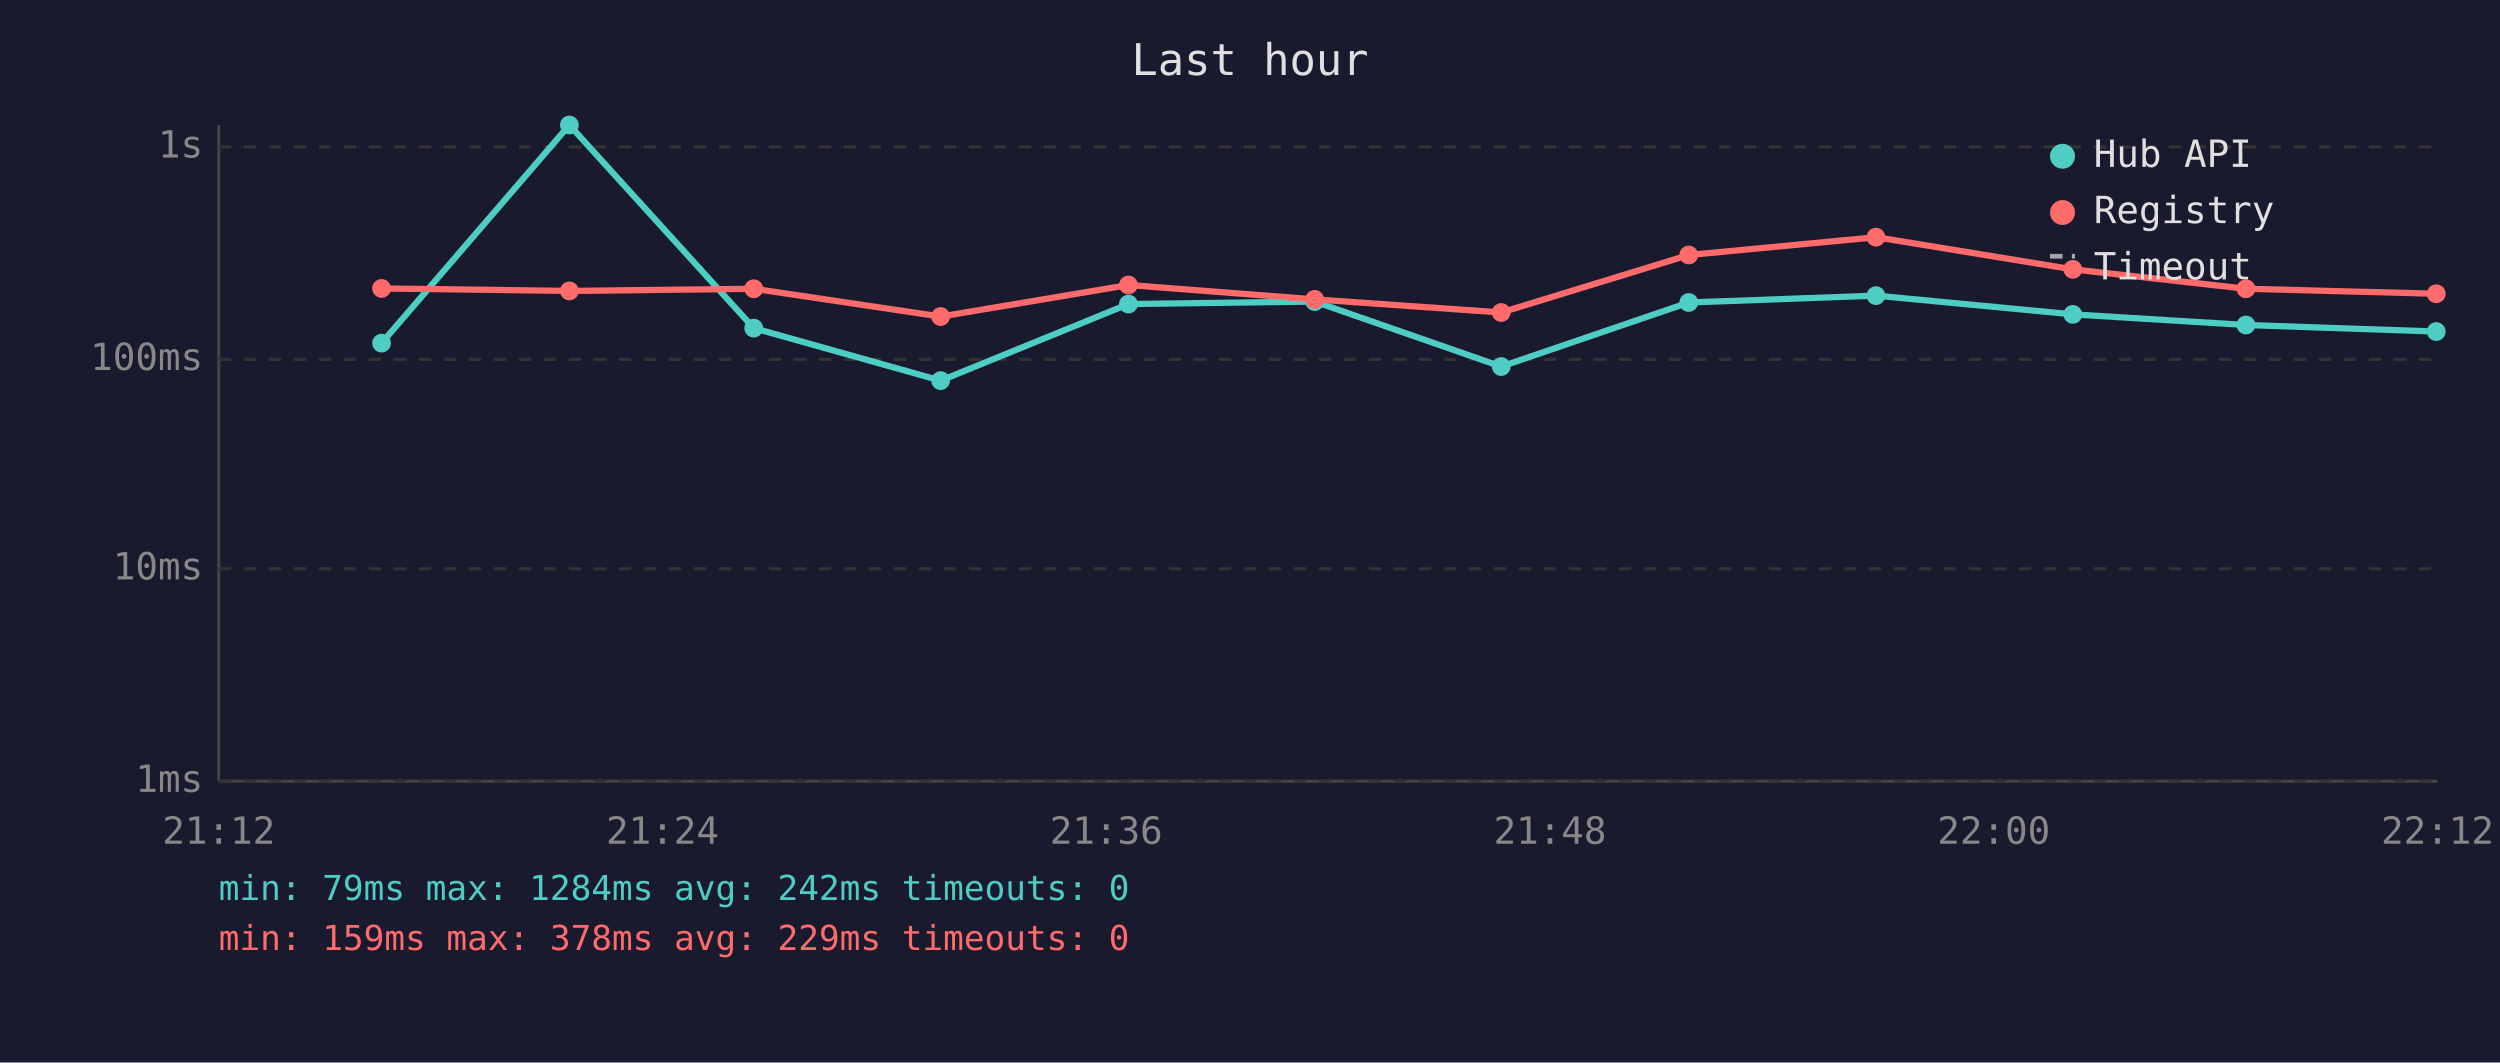
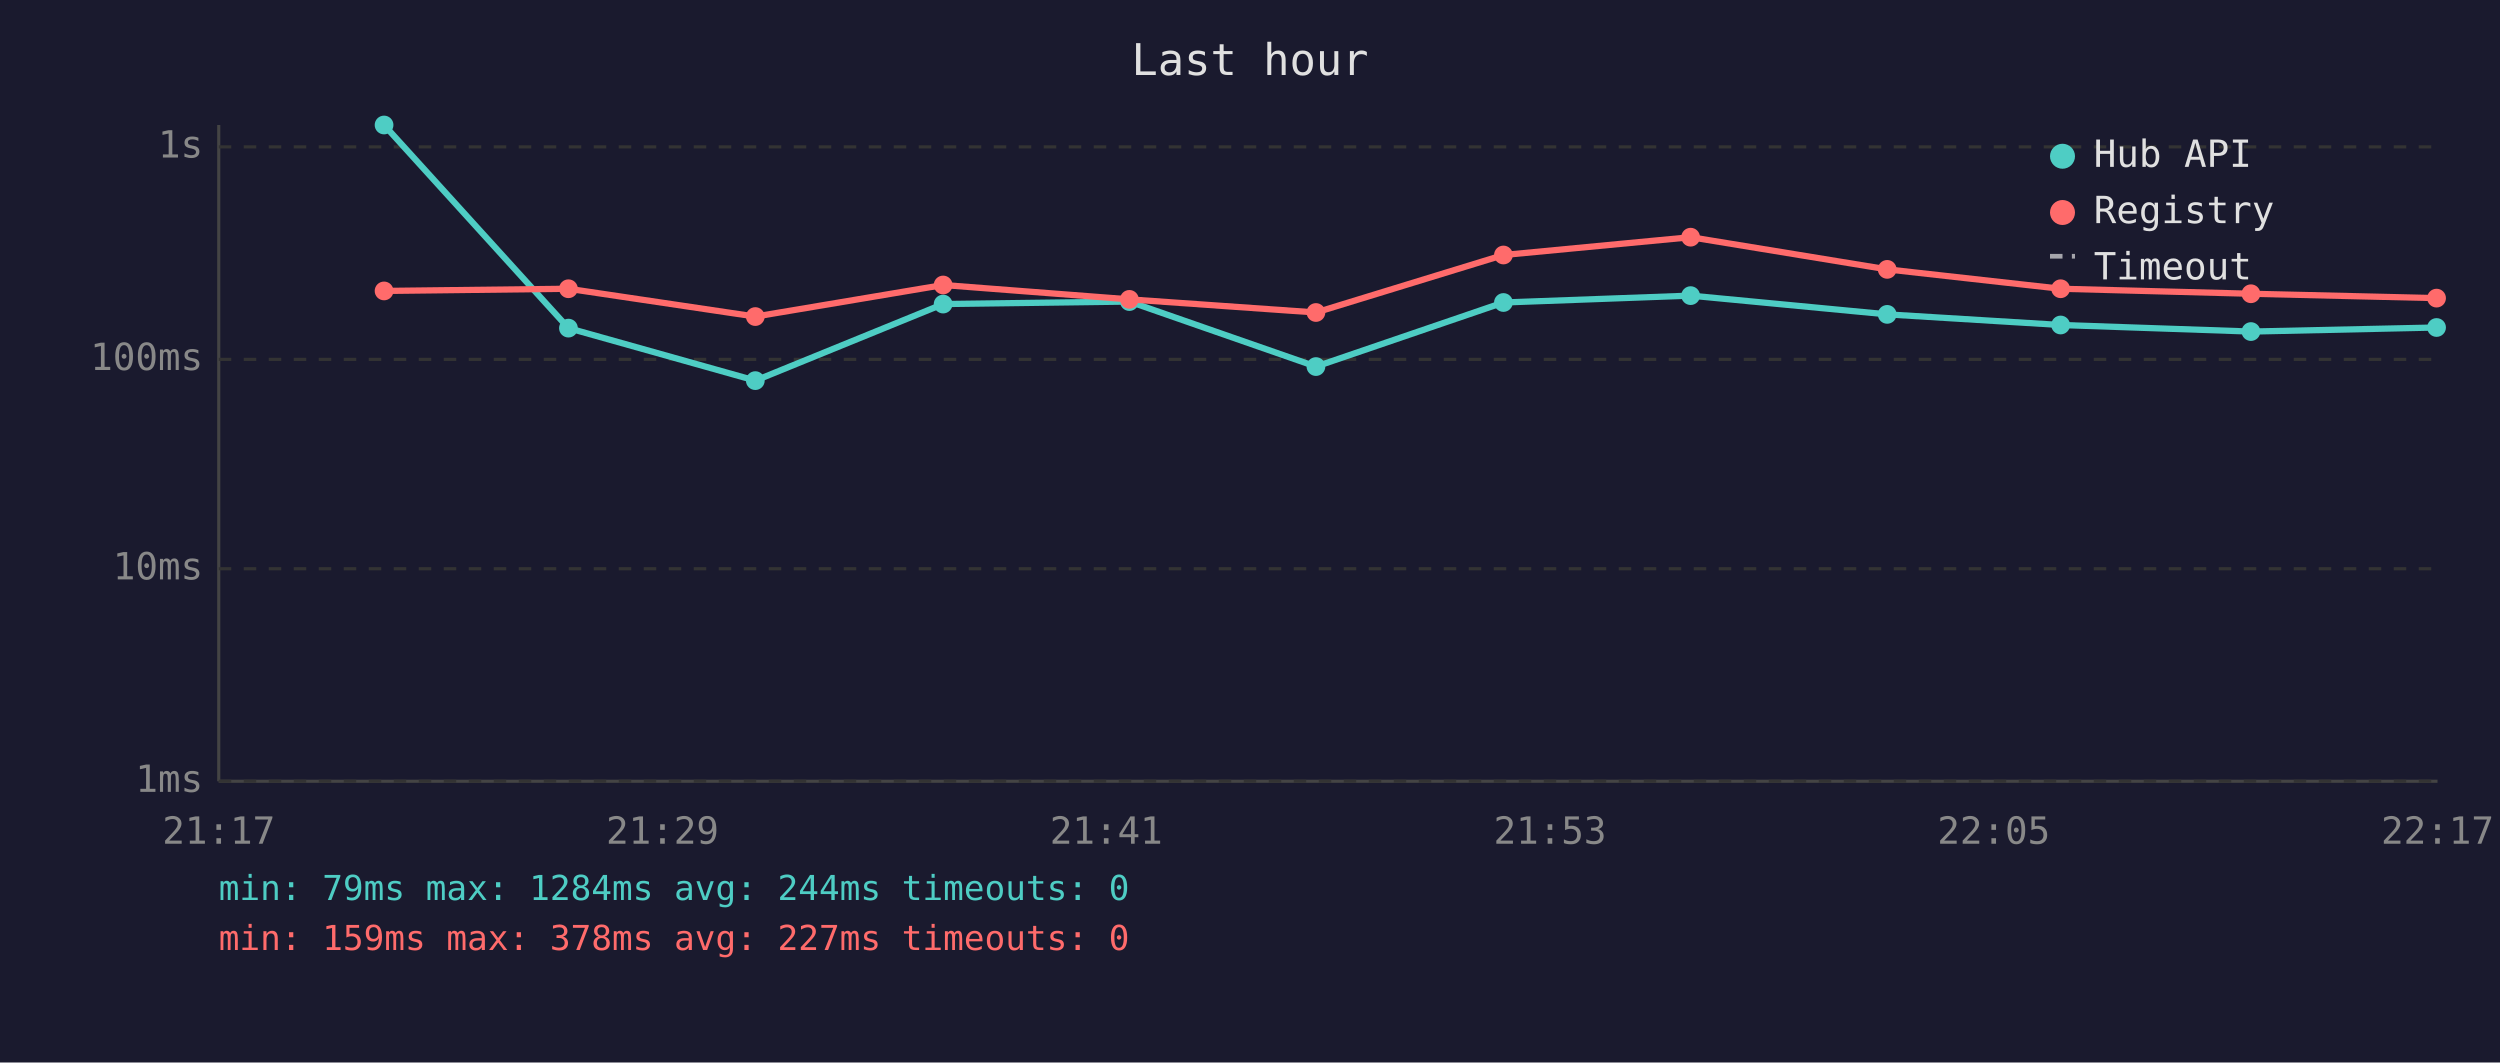
<svg xmlns="http://www.w3.org/2000/svg" viewBox="0 0 800 340" font-family="monospace" font-size="12">
  <rect width="800" height="340" fill="#1a1a2e" />
  <text x="400" y="24" fill="#e0e0e0" font-size="14" text-anchor="middle">Last hour</text>
  <line x1="70" y1="40" x2="70" y2="250" stroke="#444" stroke-width="1" />
  <line x1="70" y1="250" x2="780" y2="250" stroke="#444" stroke-width="1" />
  <line x1="70" y1="250" x2="780" y2="250" stroke="#333" stroke-width="1" stroke-dasharray="4" />
  <text x="65" y="250" fill="#888" text-anchor="end" dominant-baseline="middle">1ms</text>
  <line x1="70" y1="182" x2="780" y2="182" stroke="#333" stroke-width="1" stroke-dasharray="4" />
  <text x="65" y="182" fill="#888" text-anchor="end" dominant-baseline="middle">10ms</text>
  <line x1="70" y1="115" x2="780" y2="115" stroke="#333" stroke-width="1" stroke-dasharray="4" />
  <text x="65" y="115" fill="#888" text-anchor="end" dominant-baseline="middle">100ms</text>
  <line x1="70" y1="47" x2="780" y2="47" stroke="#333" stroke-width="1" stroke-dasharray="4" />
  <text x="65" y="47" fill="#888" text-anchor="end" dominant-baseline="middle">1s</text>
-   <text x="70" y="270" fill="#888" text-anchor="middle">21:12</text>
-   <text x="212" y="270" fill="#888" text-anchor="middle">21:24</text>
-   <text x="354" y="270" fill="#888" text-anchor="middle">21:36</text>
-   <text x="496" y="270" fill="#888" text-anchor="middle">21:48</text>
-   <text x="638" y="270" fill="#888" text-anchor="middle">22:00</text>
-   <text x="780" y="270" fill="#888" text-anchor="middle">22:12</text>
-   <polyline points="122.1,109.8 182.2,40.0 241.2,105.0 301.0,121.8 361.1,97.3 420.7,96.5 480.4,117.3 540.4,96.8 600.3,94.6 663.3,100.6 718.7,104.0 779.6,106.1" fill="none" stroke="#4ecdc4" stroke-width="2" opacity="1" />
-   <circle cx="122.1" cy="109.8" r="3" fill="#4ecdc4" />
-   <circle cx="182.2" cy="40.0" r="3" fill="#4ecdc4" />
-   <circle cx="241.2" cy="105.0" r="3" fill="#4ecdc4" />
-   <circle cx="301.0" cy="121.8" r="3" fill="#4ecdc4" />
-   <circle cx="361.1" cy="97.3" r="3" fill="#4ecdc4" />
-   <circle cx="420.7" cy="96.5" r="3" fill="#4ecdc4" />
-   <circle cx="480.4" cy="117.3" r="3" fill="#4ecdc4" />
-   <circle cx="540.4" cy="96.8" r="3" fill="#4ecdc4" />
-   <circle cx="600.3" cy="94.6" r="3" fill="#4ecdc4" />
-   <circle cx="663.3" cy="100.6" r="3" fill="#4ecdc4" />
-   <circle cx="718.7" cy="104.0" r="3" fill="#4ecdc4" />
-   <circle cx="779.6" cy="106.1" r="3" fill="#4ecdc4" />
-   <polyline points="122.1,92.3 182.2,93.1 241.2,92.4 301.0,101.3 361.1,91.2 420.7,95.8 480.4,100.0 540.4,81.6 600.3,75.9 663.3,86.2 718.7,92.4 779.6,94.0" fill="none" stroke="#ff6b6b" stroke-width="2" opacity="1" />
-   <circle cx="122.1" cy="92.3" r="3" fill="#ff6b6b" />
-   <circle cx="182.2" cy="93.1" r="3" fill="#ff6b6b" />
-   <circle cx="241.2" cy="92.4" r="3" fill="#ff6b6b" />
-   <circle cx="301.0" cy="101.3" r="3" fill="#ff6b6b" />
-   <circle cx="361.1" cy="91.2" r="3" fill="#ff6b6b" />
-   <circle cx="420.7" cy="95.8" r="3" fill="#ff6b6b" />
-   <circle cx="480.4" cy="100.0" r="3" fill="#ff6b6b" />
-   <circle cx="540.4" cy="81.6" r="3" fill="#ff6b6b" />
-   <circle cx="600.3" cy="75.9" r="3" fill="#ff6b6b" />
-   <circle cx="663.3" cy="86.2" r="3" fill="#ff6b6b" />
-   <circle cx="718.7" cy="92.4" r="3" fill="#ff6b6b" />
-   <circle cx="779.6" cy="94.0" r="3" fill="#ff6b6b" />
+   <text x="70" y="270" fill="#888" text-anchor="middle">21:17</text>
+   <text x="212" y="270" fill="#888" text-anchor="middle">21:29</text>
+   <text x="354" y="270" fill="#888" text-anchor="middle">21:41</text>
+   <text x="496" y="270" fill="#888" text-anchor="middle">21:53</text>
+   <text x="638" y="270" fill="#888" text-anchor="middle">22:05</text>
+   <text x="780" y="270" fill="#888" text-anchor="middle">22:17</text>
+   <polyline points="122.9,40.0 181.9,105.0 241.7,121.8 301.8,97.3 361.4,96.5 421.1,117.3 481.1,96.8 541.0,94.6 603.9,100.6 659.4,104.0 720.3,106.1 779.7,104.8" fill="none" stroke="#4ecdc4" stroke-width="2" opacity="1" />
+   <circle cx="122.9" cy="40.0" r="3" fill="#4ecdc4" />
+   <circle cx="181.9" cy="105.0" r="3" fill="#4ecdc4" />
+   <circle cx="241.7" cy="121.8" r="3" fill="#4ecdc4" />
+   <circle cx="301.8" cy="97.3" r="3" fill="#4ecdc4" />
+   <circle cx="361.4" cy="96.5" r="3" fill="#4ecdc4" />
+   <circle cx="421.1" cy="117.3" r="3" fill="#4ecdc4" />
+   <circle cx="481.1" cy="96.8" r="3" fill="#4ecdc4" />
+   <circle cx="541.0" cy="94.6" r="3" fill="#4ecdc4" />
+   <circle cx="603.9" cy="100.6" r="3" fill="#4ecdc4" />
+   <circle cx="659.4" cy="104.0" r="3" fill="#4ecdc4" />
+   <circle cx="720.3" cy="106.1" r="3" fill="#4ecdc4" />
+   <circle cx="779.7" cy="104.8" r="3" fill="#4ecdc4" />
+   <polyline points="122.9,93.1 181.9,92.4 241.7,101.3 301.8,91.2 361.4,95.8 421.1,100.0 481.1,81.6 541.0,75.9 603.9,86.2 659.4,92.4 720.3,94.0 779.7,95.4" fill="none" stroke="#ff6b6b" stroke-width="2" opacity="1" />
+   <circle cx="122.9" cy="93.1" r="3" fill="#ff6b6b" />
+   <circle cx="181.9" cy="92.4" r="3" fill="#ff6b6b" />
+   <circle cx="241.7" cy="101.3" r="3" fill="#ff6b6b" />
+   <circle cx="301.8" cy="91.2" r="3" fill="#ff6b6b" />
+   <circle cx="361.4" cy="95.8" r="3" fill="#ff6b6b" />
+   <circle cx="421.1" cy="100.0" r="3" fill="#ff6b6b" />
+   <circle cx="481.1" cy="81.6" r="3" fill="#ff6b6b" />
+   <circle cx="541.0" cy="75.9" r="3" fill="#ff6b6b" />
+   <circle cx="603.9" cy="86.2" r="3" fill="#ff6b6b" />
+   <circle cx="659.4" cy="92.4" r="3" fill="#ff6b6b" />
+   <circle cx="720.3" cy="94.0" r="3" fill="#ff6b6b" />
+   <circle cx="779.7" cy="95.4" r="3" fill="#ff6b6b" />
  <circle cx="660" cy="50" r="4" fill="#4ecdc4" />
  <text x="670" y="50" fill="#e0e0e0" dominant-baseline="middle">Hub API</text>
  <circle cx="660" cy="68" r="4" fill="#ff6b6b" />
  <text x="670" y="68" fill="#e0e0e0" dominant-baseline="middle">Registry</text>
  <line x1="656" y1="82" x2="664" y2="82" stroke="#e0e0e0" stroke-width="1.5" stroke-dasharray="4,3" opacity="0.7" />
  <text x="670" y="86" fill="#e0e0e0" dominant-baseline="middle">Timeout</text>
-   <text x="70" y="288" fill="#4ecdc4" font-size="11">min: 79ms  max: 1284ms  avg: 242ms  timeouts: 0</text>
-   <text x="70" y="304" fill="#ff6b6b" font-size="11">min: 159ms  max: 378ms  avg: 229ms  timeouts: 0</text>
+   <text x="70" y="288" fill="#4ecdc4" font-size="11">min: 79ms  max: 1284ms  avg: 244ms  timeouts: 0</text>
+   <text x="70" y="304" fill="#ff6b6b" font-size="11">min: 159ms  max: 378ms  avg: 227ms  timeouts: 0</text>
</svg>
